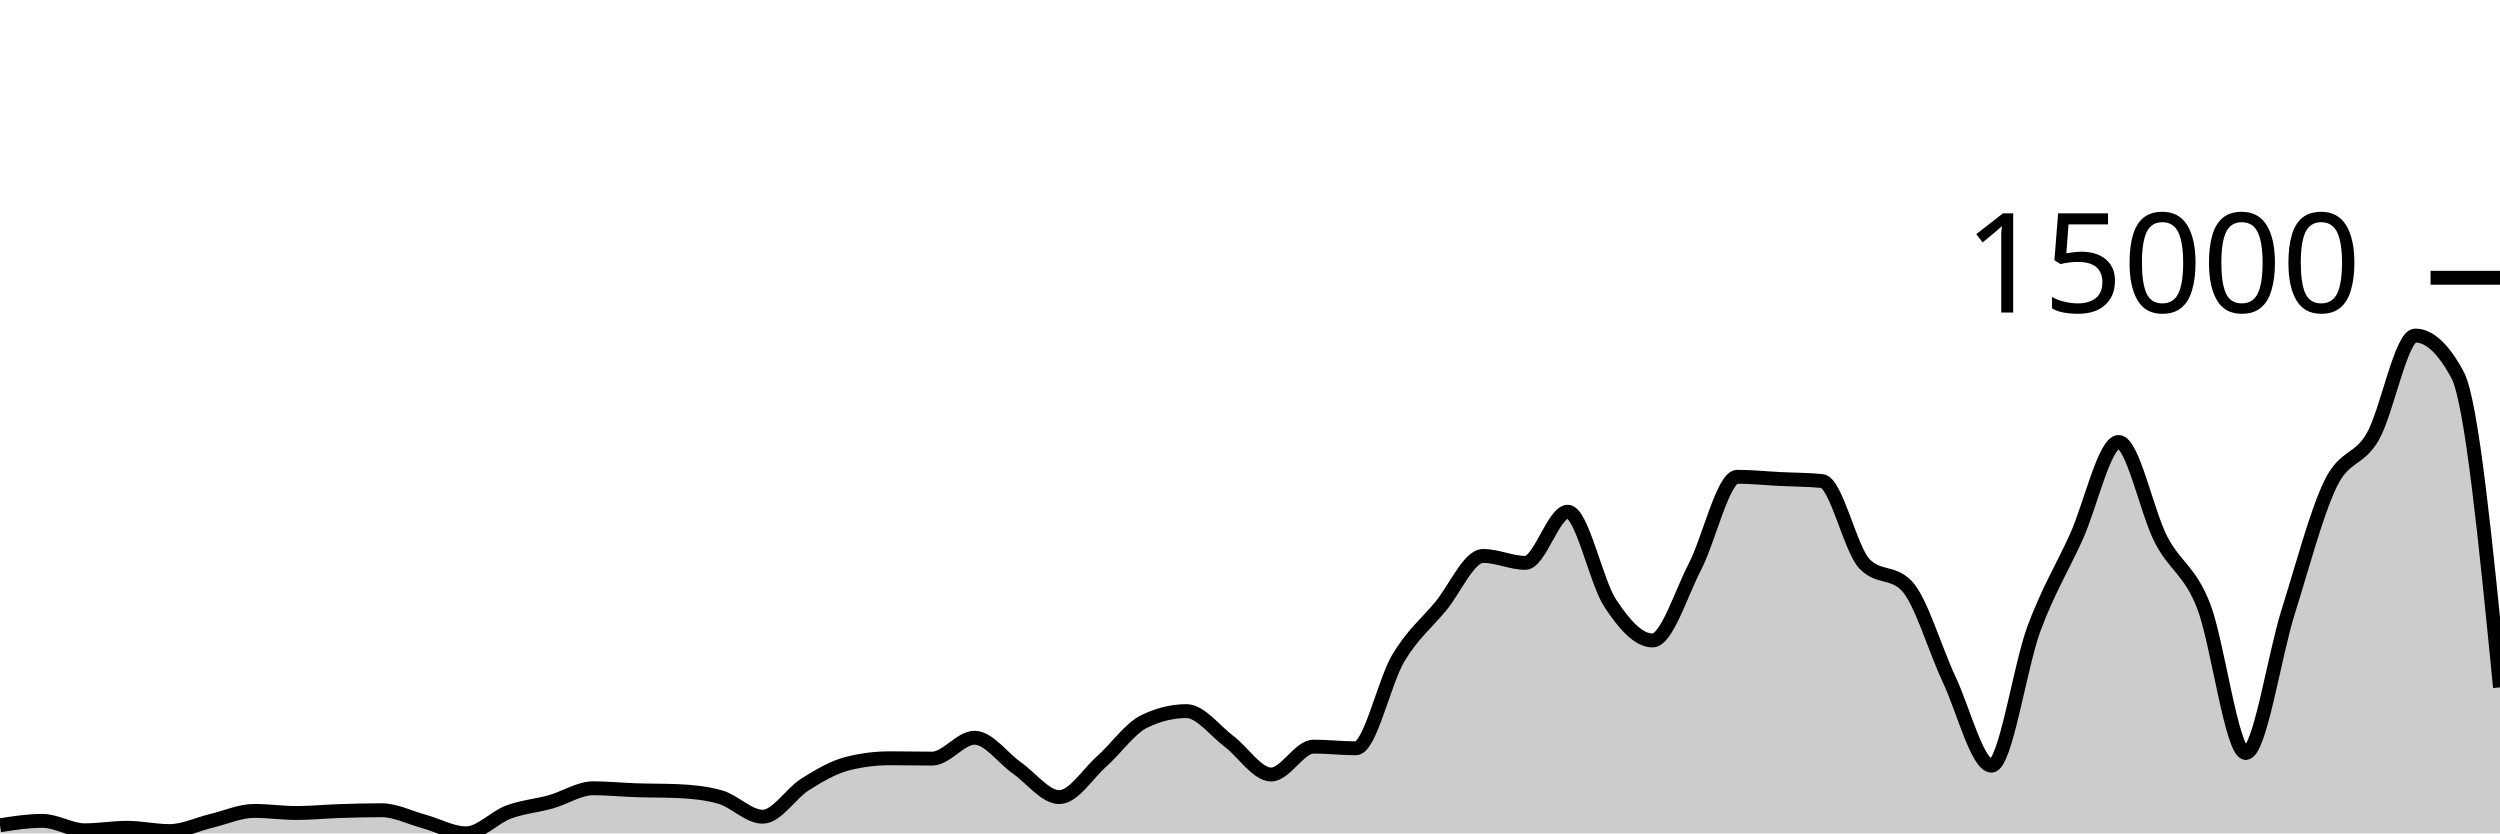
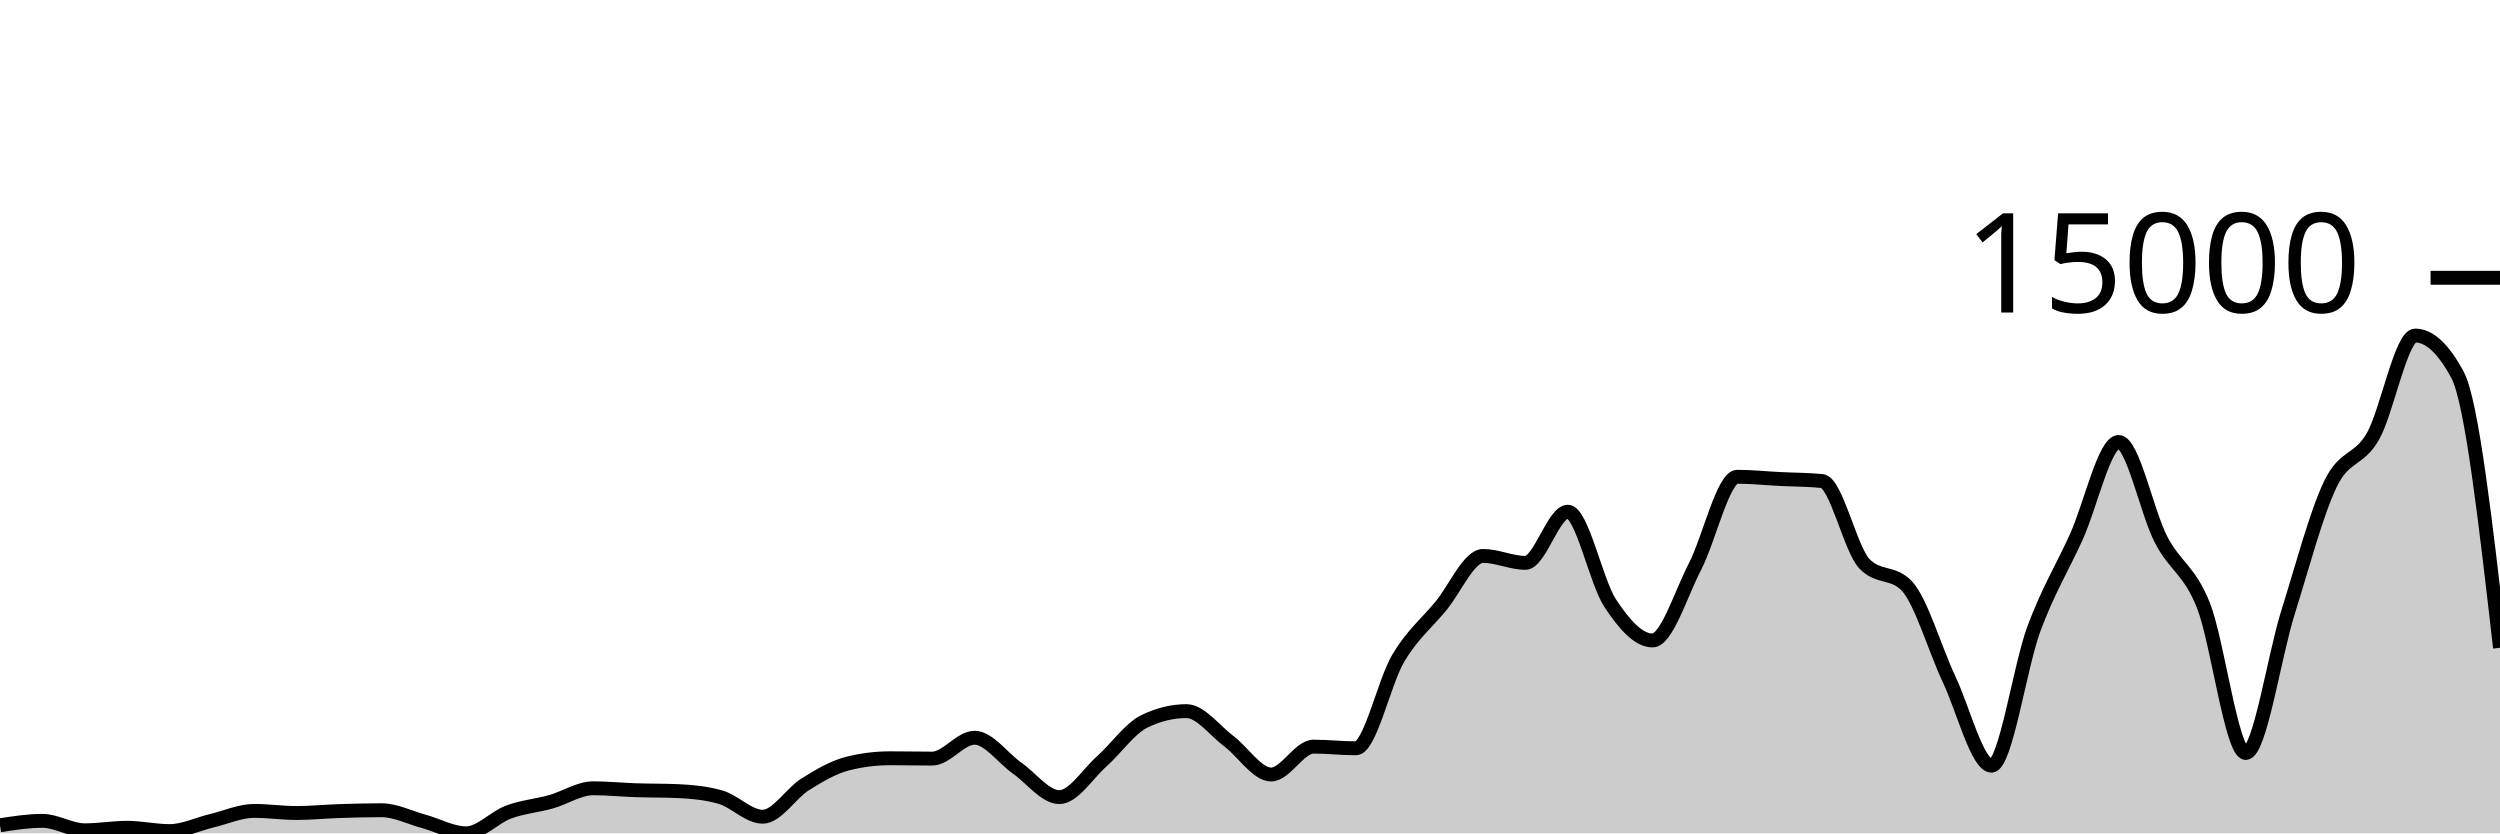
<svg xmlns="http://www.w3.org/2000/svg" viewBox="0 0 180 60">
  <g transform="translate(0,20)">
-     <path class="area" fill="rgba(0, 0, 0, 0.2)" d="M0,39.419C1.017,39.26,2.034,39.102,3.051,39.102C4.068,39.102,5.085,39.781,6.102,39.781C7.119,39.781,8.136,39.601,9.153,39.601C10.169,39.601,11.186,39.838,12.203,39.838C13.22,39.838,14.237,39.334,15.254,39.092C16.271,38.85,17.288,38.385,18.305,38.385C19.322,38.385,20.339,38.536,21.356,38.536C22.373,38.536,23.39,38.431,24.407,38.398C25.424,38.364,26.441,38.336,27.458,38.336C28.475,38.336,29.492,38.861,30.508,39.138C31.525,39.416,32.542,40,33.559,40C34.576,40,35.593,38.848,36.61,38.47C37.627,38.091,38.644,38.017,39.661,37.731C40.678,37.446,41.695,36.756,42.712,36.756C43.729,36.756,44.746,36.862,45.763,36.895C46.78,36.929,47.797,36.917,48.814,36.96C49.831,37.003,50.847,37.104,51.864,37.392C52.881,37.68,53.898,38.804,54.915,38.804C55.932,38.804,56.949,37.116,57.966,36.479C58.983,35.842,60,35.239,61.017,34.982C62.034,34.724,63.051,34.596,64.068,34.596C65.085,34.596,66.102,34.619,67.119,34.619C68.136,34.619,69.153,33.117,70.169,33.117C71.186,33.117,72.203,34.58,73.22,35.293C74.237,36.005,75.254,37.392,76.271,37.392C77.288,37.392,78.305,35.727,79.322,34.82C80.339,33.913,81.356,32.448,82.373,31.949C83.39,31.45,84.407,31.201,85.424,31.201C86.441,31.201,87.458,32.603,88.475,33.364C89.492,34.125,90.508,35.766,91.525,35.766C92.542,35.766,93.559,33.757,94.576,33.757C95.593,33.757,96.61,33.878,97.627,33.878C98.644,33.878,99.661,29.088,100.678,27.383C101.695,25.679,102.712,24.877,103.729,23.651C104.746,22.425,105.763,20.027,106.78,20.027C107.797,20.027,108.814,20.526,109.831,20.526C110.847,20.526,111.864,16.843,112.881,16.843C113.898,16.843,114.915,21.88,115.932,23.425C116.949,24.97,117.966,26.113,118.983,26.113C120,26.113,121.017,22.768,122.034,20.804C123.051,18.84,124.068,14.327,125.085,14.327C126.102,14.327,127.119,14.436,128.136,14.487C129.153,14.538,130.169,14.535,131.186,14.633C132.203,14.731,133.22,19.527,134.237,20.59C135.254,21.653,136.271,21.122,137.288,22.185C138.305,23.248,139.322,26.762,140.339,28.919C141.356,31.076,142.373,35.128,143.39,35.128C144.407,35.128,145.424,28.016,146.441,25.272C147.458,22.528,148.475,20.905,149.492,18.664C150.508,16.422,151.525,11.822,152.542,11.822C153.559,11.822,154.576,16.886,155.593,18.846C156.61,20.807,157.627,21.023,158.644,23.584C159.661,26.146,160.678,34.215,161.695,34.215C162.712,34.215,163.729,27.285,164.746,24.055C165.763,20.825,166.78,16.941,167.797,14.836C168.814,12.731,169.831,13.205,170.847,11.426C171.864,9.646,172.881,4.159,173.898,4.159C174.915,4.159,175.932,5.107,176.949,7.004C177.966,8.901,178.983,19.195,180,29.49L180,40C178.983,40,177.966,40,176.949,40C175.932,40,174.915,40,173.898,40C172.881,40,171.864,40,170.847,40C169.831,40,168.814,40,167.797,40C166.78,40,165.763,40,164.746,40C163.729,40,162.712,40,161.695,40C160.678,40,159.661,40,158.644,40C157.627,40,156.61,40,155.593,40C154.576,40,153.559,40,152.542,40C151.525,40,150.508,40,149.492,40C148.475,40,147.458,40,146.441,40C145.424,40,144.407,40,143.39,40C142.373,40,141.356,40,140.339,40C139.322,40,138.305,40,137.288,40C136.271,40,135.254,40,134.237,40C133.22,40,132.203,40,131.186,40C130.169,40,129.153,40,128.136,40C127.119,40,126.102,40,125.085,40C124.068,40,123.051,40,122.034,40C121.017,40,120,40,118.983,40C117.966,40,116.949,40,115.932,40C114.915,40,113.898,40,112.881,40C111.864,40,110.847,40,109.831,40C108.814,40,107.797,40,106.78,40C105.763,40,104.746,40,103.729,40C102.712,40,101.695,40,100.678,40C99.661,40,98.644,40,97.627,40C96.61,40,95.593,40,94.576,40C93.559,40,92.542,40,91.525,40C90.508,40,89.492,40,88.475,40C87.458,40,86.441,40,85.424,40C84.407,40,83.39,40,82.373,40C81.356,40,80.339,40,79.322,40C78.305,40,77.288,40,76.271,40C75.254,40,74.237,40,73.22,40C72.203,40,71.186,40,70.169,40C69.153,40,68.136,40,67.119,40C66.102,40,65.085,40,64.068,40C63.051,40,62.034,40,61.017,40C60,40,58.983,40,57.966,40C56.949,40,55.932,40,54.915,40C53.898,40,52.881,40,51.864,40C50.847,40,49.831,40,48.814,40C47.797,40,46.78,40,45.763,40C44.746,40,43.729,40,42.712,40C41.695,40,40.678,40,39.661,40C38.644,40,37.627,40,36.61,40C35.593,40,34.576,40,33.559,40C32.542,40,31.525,40,30.508,40C29.492,40,28.475,40,27.458,40C26.441,40,25.424,40,24.407,40C23.39,40,22.373,40,21.356,40C20.339,40,19.322,40,18.305,40C17.288,40,16.271,40,15.254,40C14.237,40,13.22,40,12.203,40C11.186,40,10.169,40,9.153,40C8.136,40,7.119,40,6.102,40C5.085,40,4.068,40,3.051,40C2.034,40,1.017,40,0,40Z" />
-     <path class="line" stroke="black" fill="none" d="M0,39.419C1.017,39.26,2.034,39.102,3.051,39.102C4.068,39.102,5.085,39.781,6.102,39.781C7.119,39.781,8.136,39.601,9.153,39.601C10.169,39.601,11.186,39.838,12.203,39.838C13.22,39.838,14.237,39.334,15.254,39.092C16.271,38.85,17.288,38.385,18.305,38.385C19.322,38.385,20.339,38.536,21.356,38.536C22.373,38.536,23.39,38.431,24.407,38.398C25.424,38.364,26.441,38.336,27.458,38.336C28.475,38.336,29.492,38.861,30.508,39.138C31.525,39.416,32.542,40,33.559,40C34.576,40,35.593,38.848,36.61,38.47C37.627,38.091,38.644,38.017,39.661,37.731C40.678,37.446,41.695,36.756,42.712,36.756C43.729,36.756,44.746,36.862,45.763,36.895C46.78,36.929,47.797,36.917,48.814,36.96C49.831,37.003,50.847,37.104,51.864,37.392C52.881,37.68,53.898,38.804,54.915,38.804C55.932,38.804,56.949,37.116,57.966,36.479C58.983,35.842,60,35.239,61.017,34.982C62.034,34.724,63.051,34.596,64.068,34.596C65.085,34.596,66.102,34.619,67.119,34.619C68.136,34.619,69.153,33.117,70.169,33.117C71.186,33.117,72.203,34.58,73.22,35.293C74.237,36.005,75.254,37.392,76.271,37.392C77.288,37.392,78.305,35.727,79.322,34.82C80.339,33.913,81.356,32.448,82.373,31.949C83.39,31.45,84.407,31.201,85.424,31.201C86.441,31.201,87.458,32.603,88.475,33.364C89.492,34.125,90.508,35.766,91.525,35.766C92.542,35.766,93.559,33.757,94.576,33.757C95.593,33.757,96.61,33.878,97.627,33.878C98.644,33.878,99.661,29.088,100.678,27.383C101.695,25.679,102.712,24.877,103.729,23.651C104.746,22.425,105.763,20.027,106.78,20.027C107.797,20.027,108.814,20.526,109.831,20.526C110.847,20.526,111.864,16.843,112.881,16.843C113.898,16.843,114.915,21.88,115.932,23.425C116.949,24.97,117.966,26.113,118.983,26.113C120,26.113,121.017,22.768,122.034,20.804C123.051,18.84,124.068,14.327,125.085,14.327C126.102,14.327,127.119,14.436,128.136,14.487C129.153,14.538,130.169,14.535,131.186,14.633C132.203,14.731,133.22,19.527,134.237,20.59C135.254,21.653,136.271,21.122,137.288,22.185C138.305,23.248,139.322,26.762,140.339,28.919C141.356,31.076,142.373,35.128,143.39,35.128C144.407,35.128,145.424,28.016,146.441,25.272C147.458,22.528,148.475,20.905,149.492,18.664C150.508,16.422,151.525,11.822,152.542,11.822C153.559,11.822,154.576,16.886,155.593,18.846C156.61,20.807,157.627,21.023,158.644,23.584C159.661,26.146,160.678,34.215,161.695,34.215C162.712,34.215,163.729,27.285,164.746,24.055C165.763,20.825,166.78,16.941,167.797,14.836C168.814,12.731,169.831,13.205,170.847,11.426C171.864,9.646,172.881,4.159,173.898,4.159C174.915,4.159,175.932,5.107,176.949,7.004C177.966,8.901,178.983,19.195,180,29.49" />
+     <path class="area" fill="rgba(0, 0, 0, 0.2)" d="M0,39.419C1.017,39.26,2.034,39.102,3.051,39.102C4.068,39.102,5.085,39.781,6.102,39.781C7.119,39.781,8.136,39.601,9.153,39.601C10.169,39.601,11.186,39.838,12.203,39.838C13.22,39.838,14.237,39.334,15.254,39.092C16.271,38.85,17.288,38.385,18.305,38.385C19.322,38.385,20.339,38.536,21.356,38.536C22.373,38.536,23.39,38.431,24.407,38.398C25.424,38.364,26.441,38.336,27.458,38.336C28.475,38.336,29.492,38.861,30.508,39.138C31.525,39.416,32.542,40,33.559,40C34.576,40,35.593,38.848,36.61,38.47C37.627,38.091,38.644,38.017,39.661,37.731C40.678,37.446,41.695,36.756,42.712,36.756C43.729,36.756,44.746,36.862,45.763,36.895C46.78,36.929,47.797,36.917,48.814,36.96C49.831,37.003,50.847,37.104,51.864,37.392C52.881,37.68,53.898,38.804,54.915,38.804C55.932,38.804,56.949,37.116,57.966,36.479C58.983,35.842,60,35.239,61.017,34.982C62.034,34.724,63.051,34.596,64.068,34.596C65.085,34.596,66.102,34.619,67.119,34.619C68.136,34.619,69.153,33.117,70.169,33.117C71.186,33.117,72.203,34.58,73.22,35.293C74.237,36.005,75.254,37.392,76.271,37.392C77.288,37.392,78.305,35.727,79.322,34.82C80.339,33.913,81.356,32.448,82.373,31.949C83.39,31.45,84.407,31.201,85.424,31.201C86.441,31.201,87.458,32.603,88.475,33.364C89.492,34.125,90.508,35.766,91.525,35.766C92.542,35.766,93.559,33.757,94.576,33.757C95.593,33.757,96.61,33.878,97.627,33.878C98.644,33.878,99.661,29.088,100.678,27.383C101.695,25.679,102.712,24.877,103.729,23.651C104.746,22.425,105.763,20.027,106.78,20.027C107.797,20.027,108.814,20.526,109.831,20.526C110.847,20.526,111.864,16.843,112.881,16.843C113.898,16.843,114.915,21.88,115.932,23.425C116.949,24.97,117.966,26.113,118.983,26.113C120,26.113,121.017,22.768,122.034,20.804C123.051,18.84,124.068,14.327,125.085,14.327C126.102,14.327,127.119,14.436,128.136,14.487C129.153,14.538,130.169,14.535,131.186,14.633C132.203,14.731,133.22,19.527,134.237,20.59C135.254,21.653,136.271,21.122,137.288,22.185C138.305,23.248,139.322,26.762,140.339,28.919C141.356,31.076,142.373,35.128,143.39,35.128C144.407,35.128,145.424,28.016,146.441,25.272C147.458,22.528,148.475,20.905,149.492,18.664C150.508,16.422,151.525,11.822,152.542,11.822C153.559,11.822,154.576,16.886,155.593,18.846C156.61,20.807,157.627,21.023,158.644,23.584C159.661,26.146,160.678,34.215,161.695,34.215C162.712,34.215,163.729,27.285,164.746,24.055C165.763,20.825,166.78,16.941,167.797,14.836C168.814,12.731,169.831,13.205,170.847,11.426C171.864,9.646,172.881,4.159,173.898,4.159C174.915,4.159,175.932,5.107,176.949,7.004C177.966,8.901,178.983,17.77,180,26.64L180,40C178.983,40,177.966,40,176.949,40C175.932,40,174.915,40,173.898,40C172.881,40,171.864,40,170.847,40C169.831,40,168.814,40,167.797,40C166.78,40,165.763,40,164.746,40C163.729,40,162.712,40,161.695,40C160.678,40,159.661,40,158.644,40C157.627,40,156.61,40,155.593,40C154.576,40,153.559,40,152.542,40C151.525,40,150.508,40,149.492,40C148.475,40,147.458,40,146.441,40C145.424,40,144.407,40,143.39,40C142.373,40,141.356,40,140.339,40C139.322,40,138.305,40,137.288,40C136.271,40,135.254,40,134.237,40C133.22,40,132.203,40,131.186,40C130.169,40,129.153,40,128.136,40C127.119,40,126.102,40,125.085,40C124.068,40,123.051,40,122.034,40C121.017,40,120,40,118.983,40C117.966,40,116.949,40,115.932,40C114.915,40,113.898,40,112.881,40C111.864,40,110.847,40,109.831,40C108.814,40,107.797,40,106.78,40C105.763,40,104.746,40,103.729,40C102.712,40,101.695,40,100.678,40C99.661,40,98.644,40,97.627,40C96.61,40,95.593,40,94.576,40C93.559,40,92.542,40,91.525,40C90.508,40,89.492,40,88.475,40C87.458,40,86.441,40,85.424,40C84.407,40,83.39,40,82.373,40C81.356,40,80.339,40,79.322,40C78.305,40,77.288,40,76.271,40C75.254,40,74.237,40,73.22,40C72.203,40,71.186,40,70.169,40C69.153,40,68.136,40,67.119,40C66.102,40,65.085,40,64.068,40C63.051,40,62.034,40,61.017,40C60,40,58.983,40,57.966,40C56.949,40,55.932,40,54.915,40C53.898,40,52.881,40,51.864,40C50.847,40,49.831,40,48.814,40C47.797,40,46.78,40,45.763,40C44.746,40,43.729,40,42.712,40C41.695,40,40.678,40,39.661,40C38.644,40,37.627,40,36.61,40C35.593,40,34.576,40,33.559,40C32.542,40,31.525,40,30.508,40C29.492,40,28.475,40,27.458,40C26.441,40,25.424,40,24.407,40C23.39,40,22.373,40,21.356,40C20.339,40,19.322,40,18.305,40C17.288,40,16.271,40,15.254,40C14.237,40,13.22,40,12.203,40C11.186,40,10.169,40,9.153,40C8.136,40,7.119,40,6.102,40C5.085,40,4.068,40,3.051,40C2.034,40,1.017,40,0,40Z" />
+     <path class="line" stroke="black" fill="none" d="M0,39.419C1.017,39.26,2.034,39.102,3.051,39.102C4.068,39.102,5.085,39.781,6.102,39.781C7.119,39.781,8.136,39.601,9.153,39.601C10.169,39.601,11.186,39.838,12.203,39.838C13.22,39.838,14.237,39.334,15.254,39.092C16.271,38.85,17.288,38.385,18.305,38.385C19.322,38.385,20.339,38.536,21.356,38.536C22.373,38.536,23.39,38.431,24.407,38.398C25.424,38.364,26.441,38.336,27.458,38.336C28.475,38.336,29.492,38.861,30.508,39.138C31.525,39.416,32.542,40,33.559,40C34.576,40,35.593,38.848,36.61,38.47C37.627,38.091,38.644,38.017,39.661,37.731C40.678,37.446,41.695,36.756,42.712,36.756C43.729,36.756,44.746,36.862,45.763,36.895C46.78,36.929,47.797,36.917,48.814,36.96C49.831,37.003,50.847,37.104,51.864,37.392C52.881,37.68,53.898,38.804,54.915,38.804C55.932,38.804,56.949,37.116,57.966,36.479C58.983,35.842,60,35.239,61.017,34.982C62.034,34.724,63.051,34.596,64.068,34.596C65.085,34.596,66.102,34.619,67.119,34.619C68.136,34.619,69.153,33.117,70.169,33.117C71.186,33.117,72.203,34.58,73.22,35.293C74.237,36.005,75.254,37.392,76.271,37.392C77.288,37.392,78.305,35.727,79.322,34.82C80.339,33.913,81.356,32.448,82.373,31.949C83.39,31.45,84.407,31.201,85.424,31.201C86.441,31.201,87.458,32.603,88.475,33.364C89.492,34.125,90.508,35.766,91.525,35.766C92.542,35.766,93.559,33.757,94.576,33.757C95.593,33.757,96.61,33.878,97.627,33.878C98.644,33.878,99.661,29.088,100.678,27.383C101.695,25.679,102.712,24.877,103.729,23.651C104.746,22.425,105.763,20.027,106.78,20.027C107.797,20.027,108.814,20.526,109.831,20.526C110.847,20.526,111.864,16.843,112.881,16.843C113.898,16.843,114.915,21.88,115.932,23.425C116.949,24.97,117.966,26.113,118.983,26.113C120,26.113,121.017,22.768,122.034,20.804C123.051,18.84,124.068,14.327,125.085,14.327C126.102,14.327,127.119,14.436,128.136,14.487C129.153,14.538,130.169,14.535,131.186,14.633C132.203,14.731,133.22,19.527,134.237,20.59C135.254,21.653,136.271,21.122,137.288,22.185C138.305,23.248,139.322,26.762,140.339,28.919C141.356,31.076,142.373,35.128,143.39,35.128C144.407,35.128,145.424,28.016,146.441,25.272C147.458,22.528,148.475,20.905,149.492,18.664C150.508,16.422,151.525,11.822,152.542,11.822C153.559,11.822,154.576,16.886,155.593,18.846C156.61,20.807,157.627,21.023,158.644,23.584C159.661,26.146,160.678,34.215,161.695,34.215C162.712,34.215,163.729,27.285,164.746,24.055C165.763,20.825,166.78,16.941,167.797,14.836C168.814,12.731,169.831,13.205,170.847,11.426C171.864,9.646,172.881,4.159,173.898,4.159C174.915,4.159,175.932,5.107,176.949,7.004C177.966,8.901,178.983,17.77,180,26.64" />
    <path class="axis-ceiling" stroke-width="1" stroke="black" fill="none" d="M175,0L180,0" />
    <text class="axis-ceiling-label" font-family="sans-serif" text-anchor="end" font-size="10px" x="170" y="2.5">15000</text>
  </g>
</svg>
